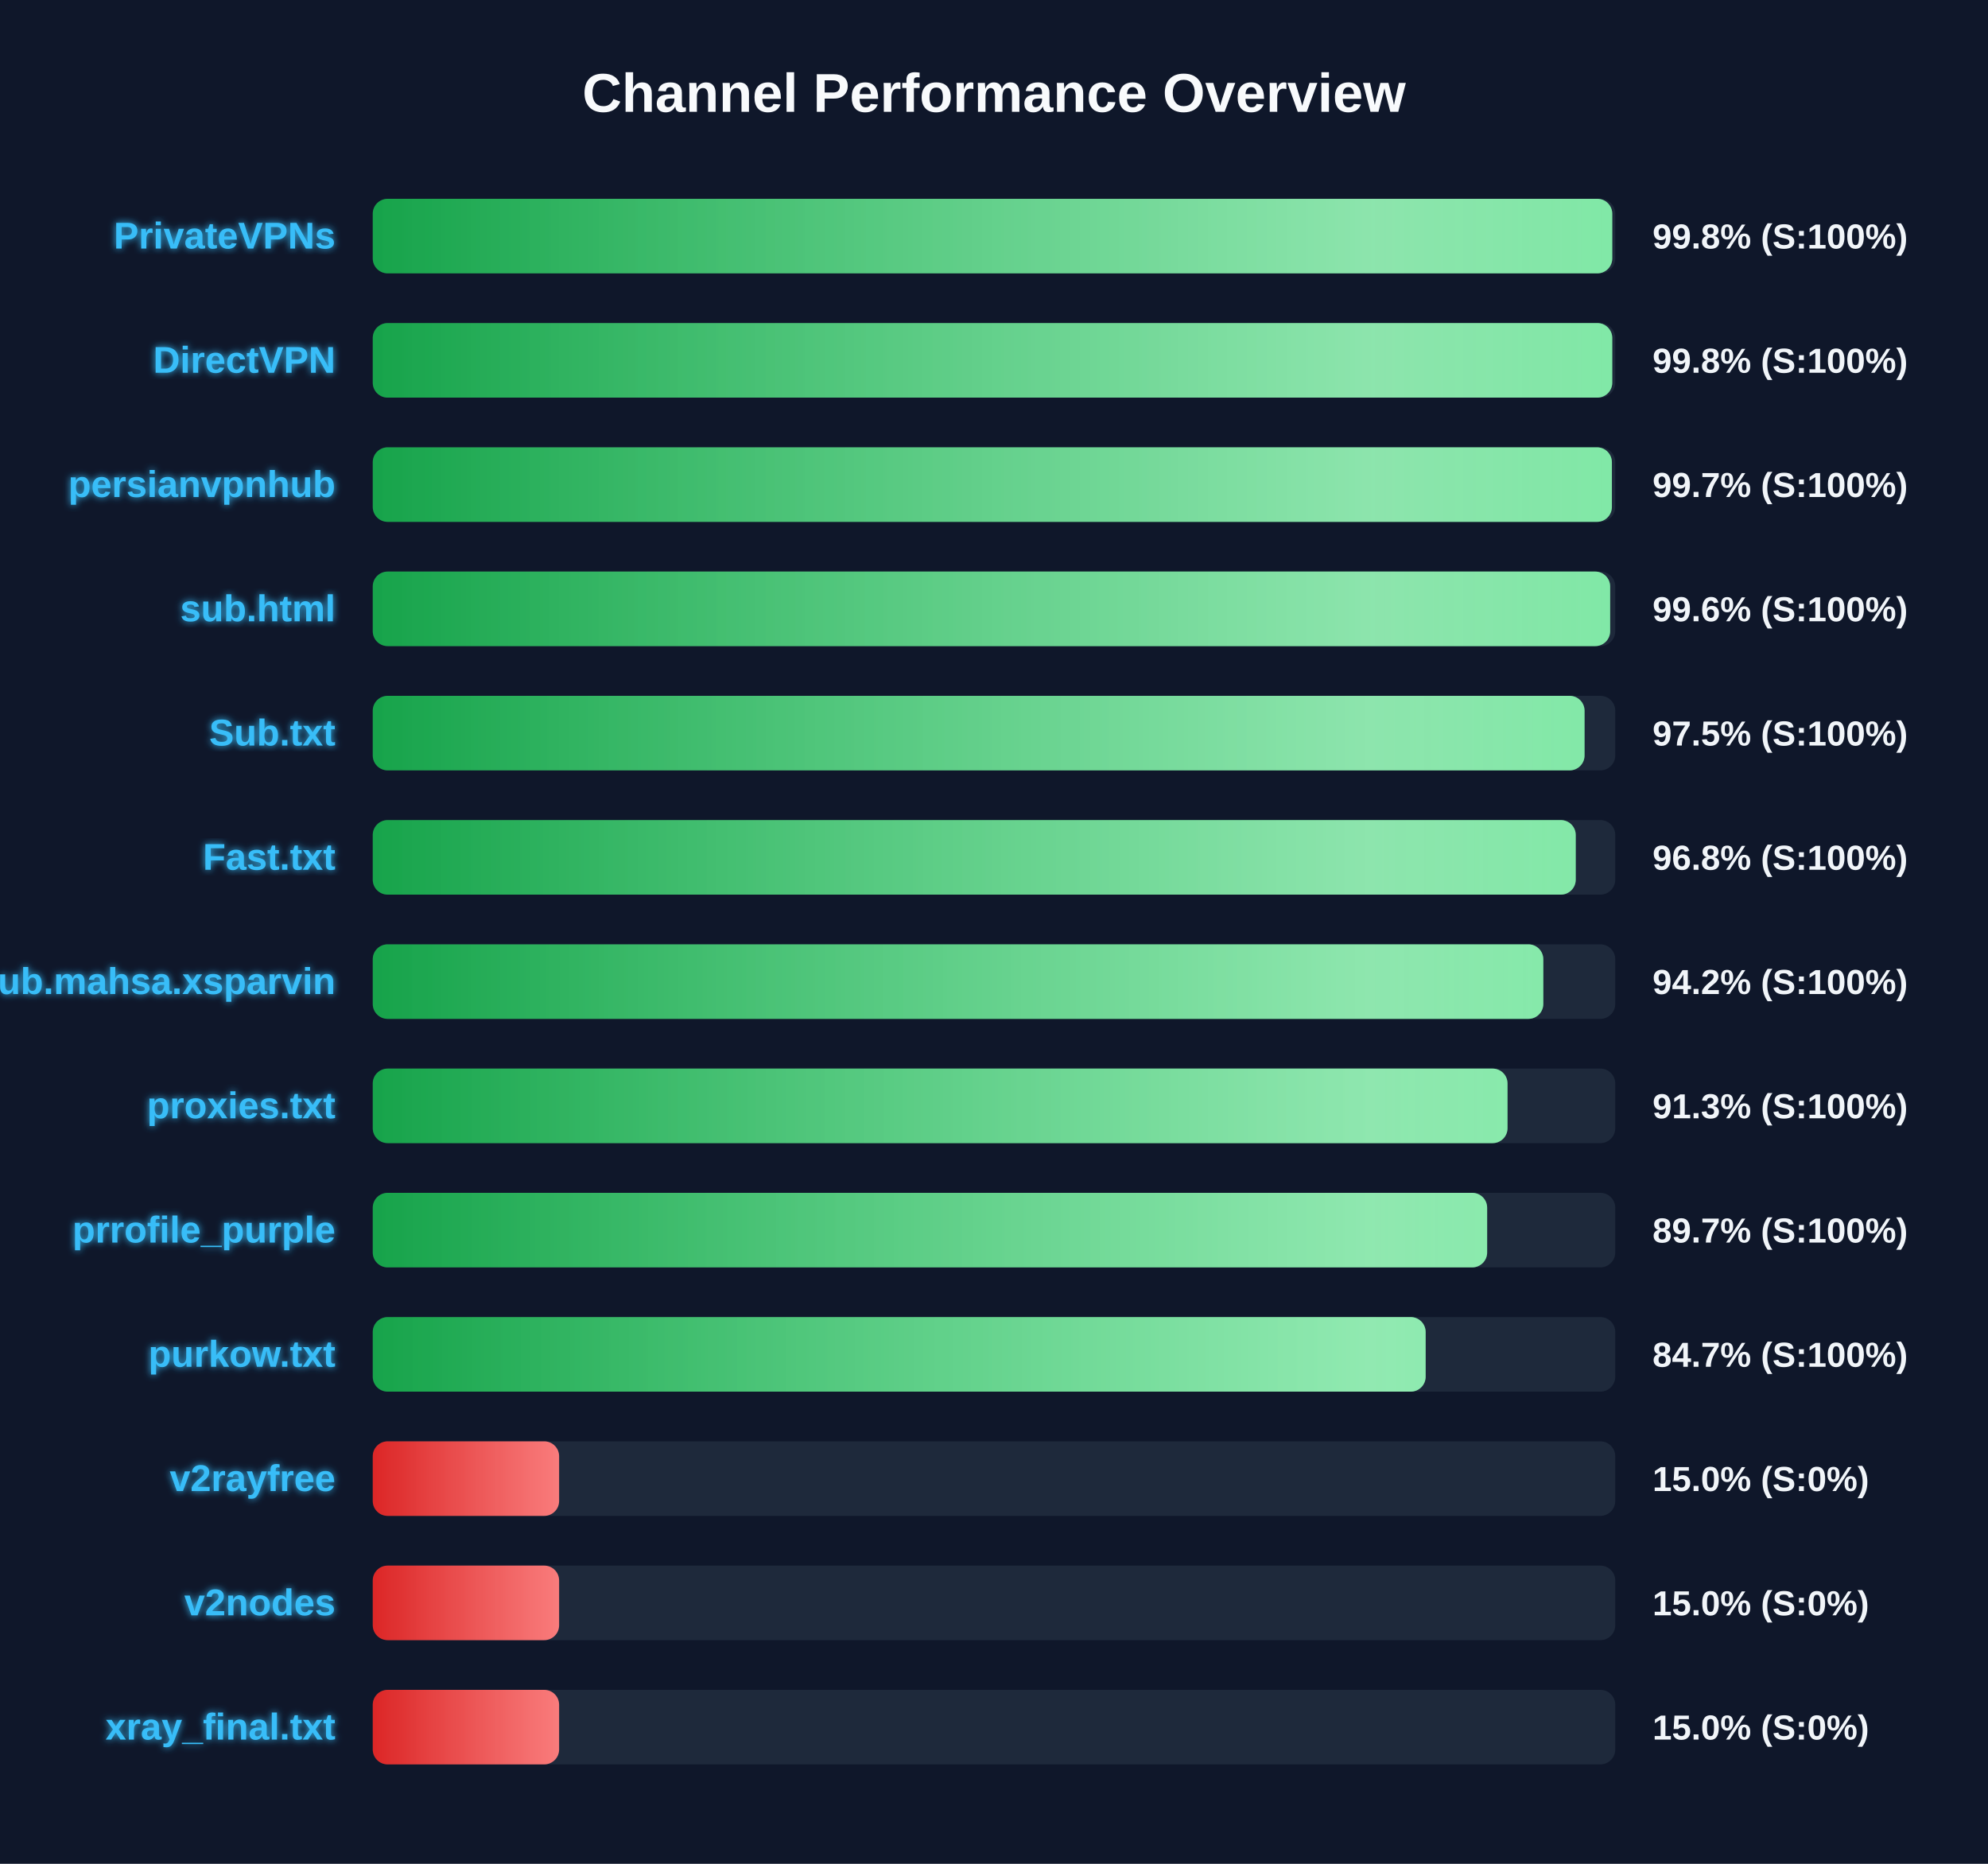
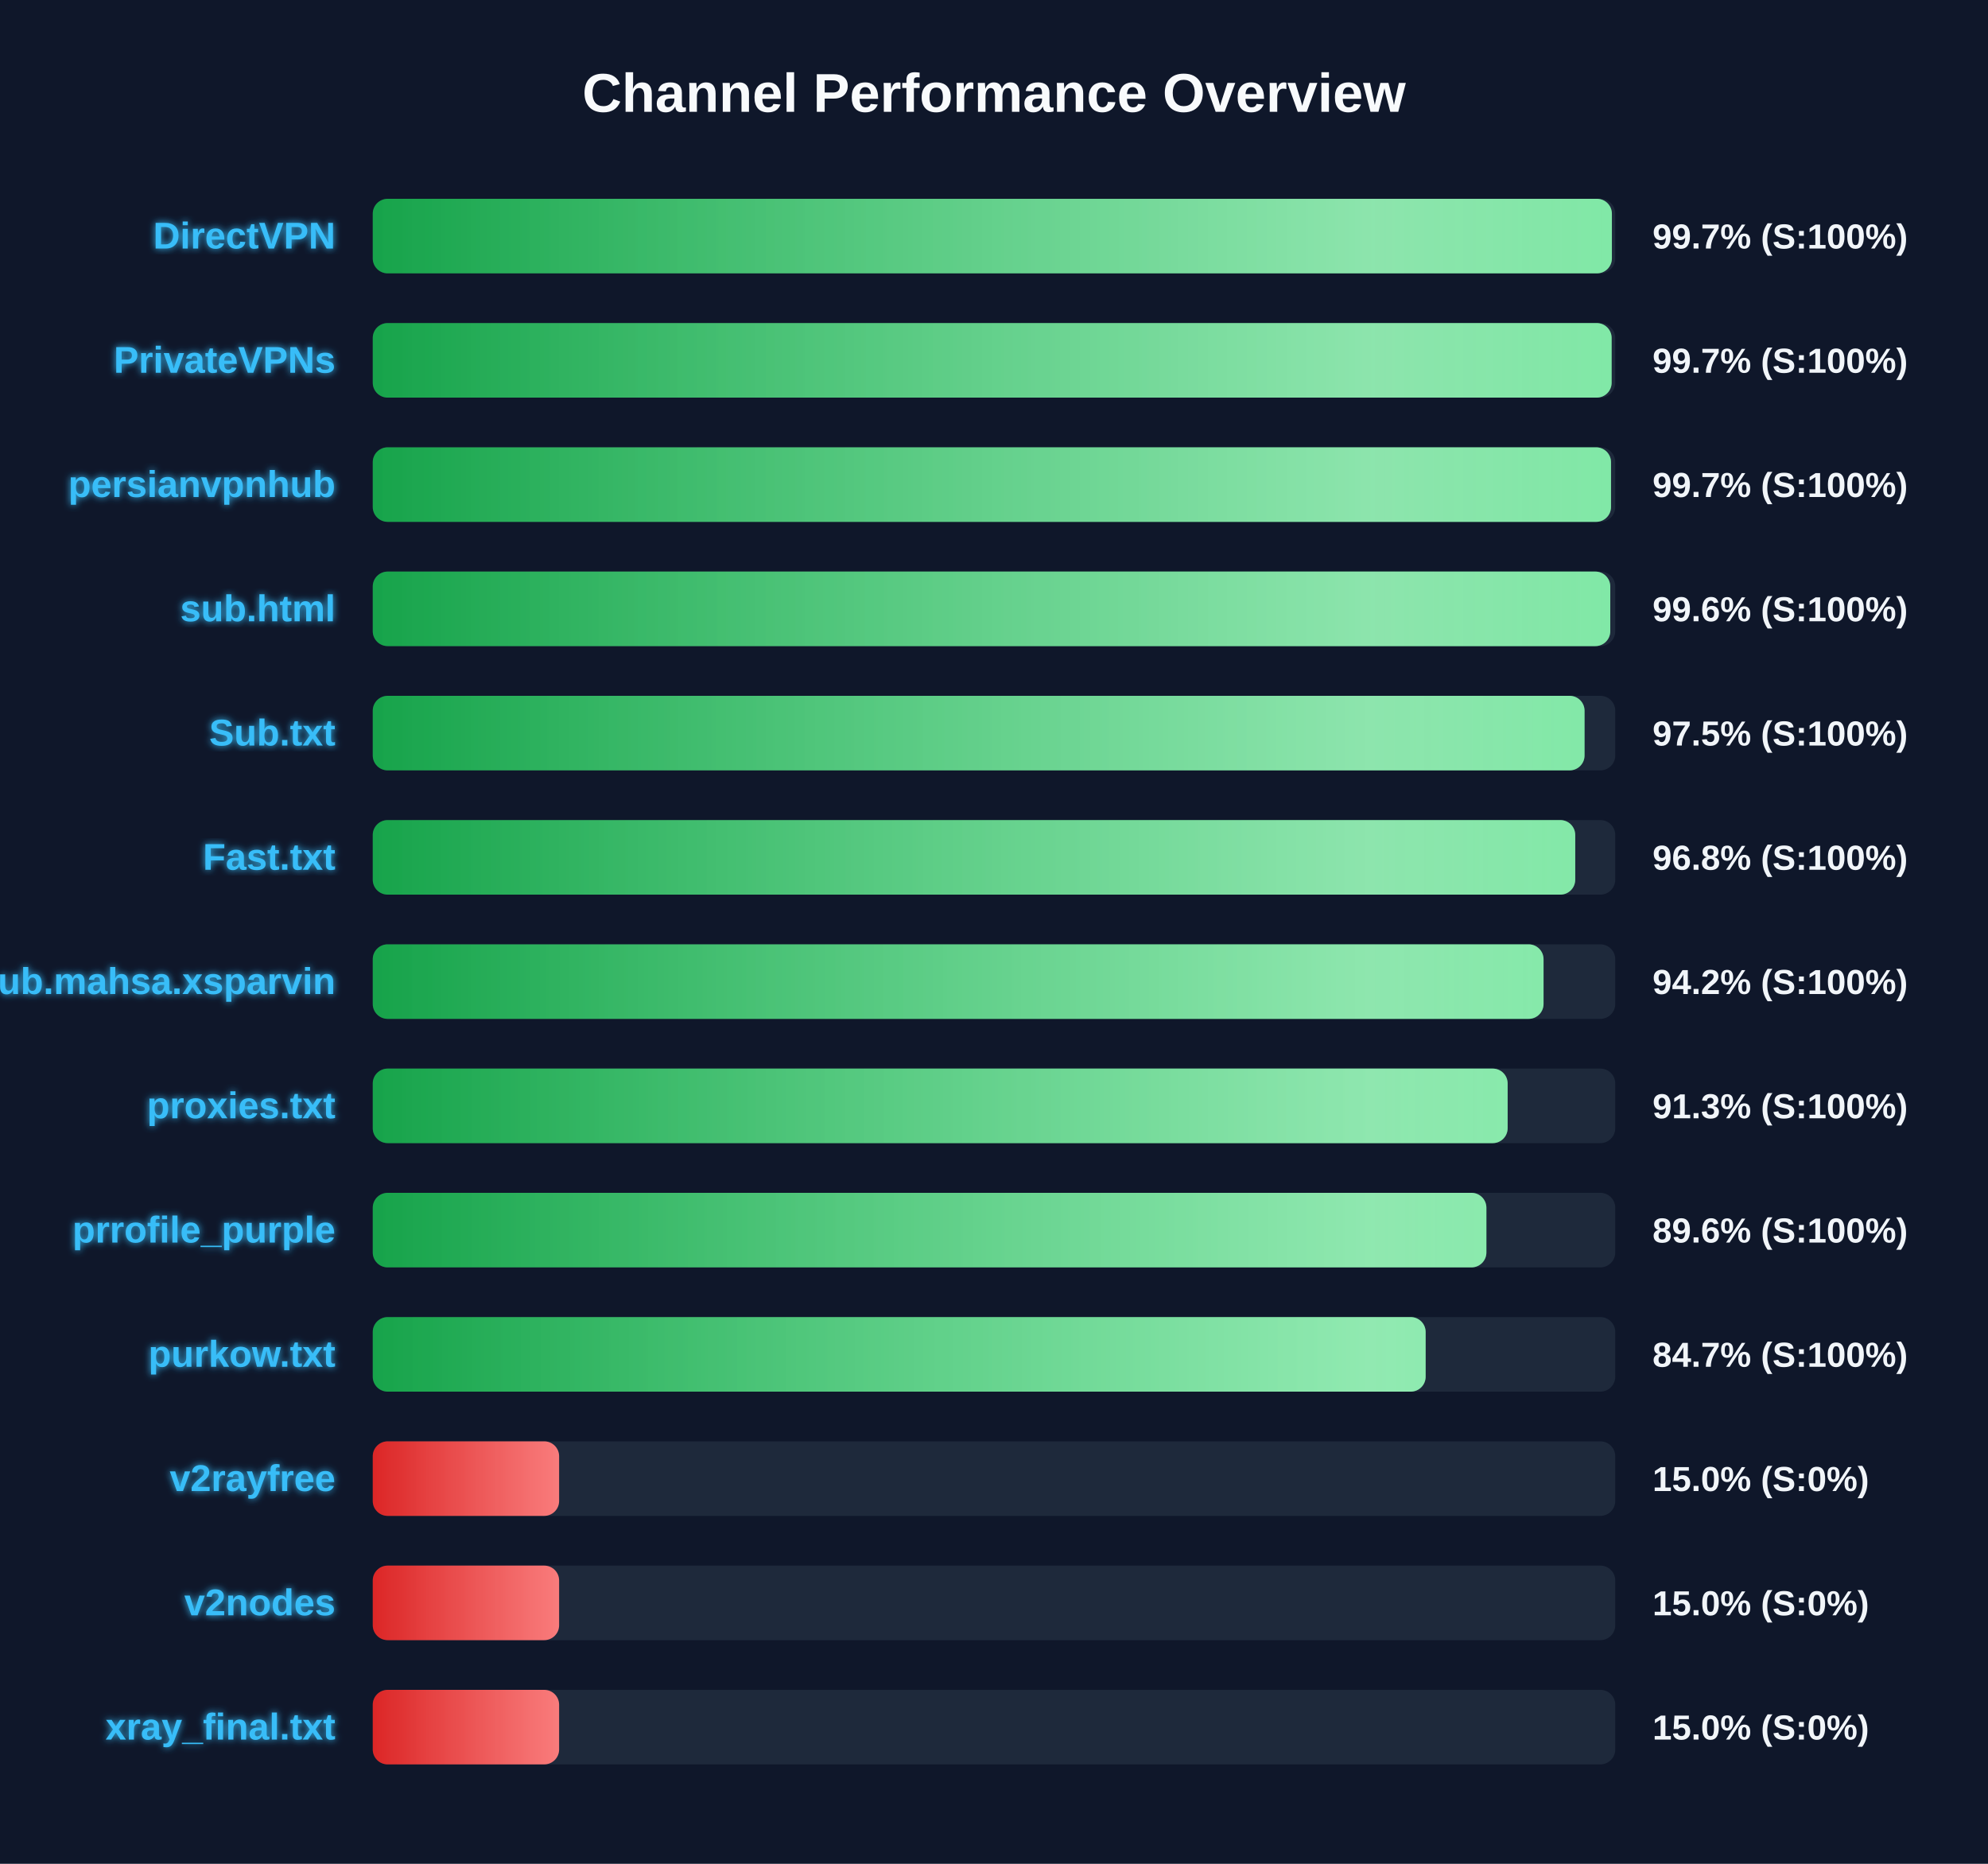
<svg xmlns="http://www.w3.org/2000/svg" width="800" height="750" version="1.1">
  <defs>
    <linearGradient id="grad-green" x1="0%" y1="0%" x2="100%" y2="0%">
      <stop offset="0%" stop-color="#16a34a" />
      <stop offset="100%" stop-color="#4ade80" />
    </linearGradient>
    <linearGradient id="grad-yellow" x1="0%" y1="0%" x2="100%" y2="0%">
      <stop offset="0%" stop-color="#ca8a04" />
      <stop offset="100%" stop-color="#fde047" />
    </linearGradient>
    <linearGradient id="grad-red" x1="0%" y1="0%" x2="100%" y2="0%">
      <stop offset="0%" stop-color="#dc2626" />
      <stop offset="100%" stop-color="#f87171" />
    </linearGradient>
    <linearGradient id="shimmer" x1="0%" y1="0%" x2="100%" y2="0%">
      <stop offset="0%" stop-color="rgba(255,255,255,0)" />
      <stop offset="50%" stop-color="rgba(255,255,255,0.4)" />
      <stop offset="100%" stop-color="rgba(255,255,255,0)" />
    </linearGradient>
    <filter id="glow" x="-20%" y="-20%" width="140%" height="140%">
      <feGaussianBlur stdDeviation="1.5" result="blur" />
      <feComposite in="SourceGraphic" in2="blur" operator="over" />
    </filter>
  </defs>
  <style>
        .bg-rect { fill: #0f172a; }
        .title { font: bold 22px 'Segoe UI', Arial, sans-serif; fill: #f8fafc; }
        .row { font: bold 15px 'Segoe UI', Arial, sans-serif; fill: #38bdf8; filter: url(#glow); }
        .score { font: bold 14px 'Segoe UI', Arial, sans-serif; fill: #f1f5f9; }
        @keyframes shimmer-anim {
            0% { transform: translateX(-100%); }
            100% { transform: translateX(200%); }
        }
        .shimmer-rect {
            animation: shimmer-anim 2.5s infinite linear;
        }
    </style>
  <rect width="100%" height="100%" class="bg-rect" />
  <text x="400" y="45" text-anchor="middle" class="title">Channel Performance Overview</text>
  <rect x="150" y="80" width="500" height="30" fill="#1e293b" rx="6" />
  <clipPath id="clip-0">
-     <rect x="150" y="80" width="498.8" height="30" rx="6" />
+     <rect x="150" y="80" width="498.65" height="30" rx="6" />
  </clipPath>
-   <rect x="150" y="80" width="498.8" height="30" fill="url(#grad-green)" rx="6" />
+   <rect x="150" y="80" width="498.65" height="30" fill="url(#grad-green)" rx="6" />
  <g clip-path="url(#clip-0)">
    <rect x="150" y="80" width="100%" height="30" fill="url(#shimmer)" class="shimmer-rect" />
  </g>
-   <text x="135" y="100" text-anchor="end" class="row">PrivateVPNs</text>
-   <text x="665" y="100" text-anchor="start" class="score">99.8% (S:100%)</text>
+   <text x="135" y="100" text-anchor="end" class="row">DirectVPN</text>
+   <text x="665" y="100" text-anchor="start" class="score">99.7% (S:100%)</text>
  <rect x="150" y="130" width="500" height="30" fill="#1e293b" rx="6" />
  <clipPath id="clip-1">
-     <rect x="150" y="130" width="498.8" height="30" rx="6" />
+     <rect x="150" y="130" width="498.55" height="30" rx="6" />
  </clipPath>
-   <rect x="150" y="130" width="498.8" height="30" fill="url(#grad-green)" rx="6" />
+   <rect x="150" y="130" width="498.55" height="30" fill="url(#grad-green)" rx="6" />
  <g clip-path="url(#clip-1)">
    <rect x="150" y="130" width="100%" height="30" fill="url(#shimmer)" class="shimmer-rect" />
  </g>
-   <text x="135" y="150" text-anchor="end" class="row">DirectVPN</text>
-   <text x="665" y="150" text-anchor="start" class="score">99.8% (S:100%)</text>
+   <text x="135" y="150" text-anchor="end" class="row">PrivateVPNs</text>
+   <text x="665" y="150" text-anchor="start" class="score">99.7% (S:100%)</text>
  <rect x="150" y="180" width="500" height="30" fill="#1e293b" rx="6" />
  <clipPath id="clip-2">
-     <rect x="150" y="180" width="498.65" height="30" rx="6" />
+     <rect x="150" y="180" width="498.3" height="30" rx="6" />
  </clipPath>
-   <rect x="150" y="180" width="498.65" height="30" fill="url(#grad-green)" rx="6" />
+   <rect x="150" y="180" width="498.3" height="30" fill="url(#grad-green)" rx="6" />
  <g clip-path="url(#clip-2)">
    <rect x="150" y="180" width="100%" height="30" fill="url(#shimmer)" class="shimmer-rect" />
  </g>
  <text x="135" y="200" text-anchor="end" class="row">persianvpnhub</text>
  <text x="665" y="200" text-anchor="start" class="score">99.7% (S:100%)</text>
  <rect x="150" y="230" width="500" height="30" fill="#1e293b" rx="6" />
  <clipPath id="clip-3">
-     <rect x="150" y="230" width="497.95" height="30" rx="6" />
+     <rect x="150" y="230" width="498.0" height="30" rx="6" />
  </clipPath>
-   <rect x="150" y="230" width="497.95" height="30" fill="url(#grad-green)" rx="6" />
+   <rect x="150" y="230" width="498.0" height="30" fill="url(#grad-green)" rx="6" />
  <g clip-path="url(#clip-3)">
    <rect x="150" y="230" width="100%" height="30" fill="url(#shimmer)" class="shimmer-rect" />
  </g>
  <text x="135" y="250" text-anchor="end" class="row">sub.html</text>
  <text x="665" y="250" text-anchor="start" class="score">99.6% (S:100%)</text>
  <rect x="150" y="280" width="500" height="30" fill="#1e293b" rx="6" />
  <clipPath id="clip-4">
    <rect x="150" y="280" width="487.65" height="30" rx="6" />
  </clipPath>
  <rect x="150" y="280" width="487.65" height="30" fill="url(#grad-green)" rx="6" />
  <g clip-path="url(#clip-4)">
    <rect x="150" y="280" width="100%" height="30" fill="url(#shimmer)" class="shimmer-rect" />
  </g>
  <text x="135" y="300" text-anchor="end" class="row">Sub.txt</text>
  <text x="665" y="300" text-anchor="start" class="score">97.5% (S:100%)</text>
  <rect x="150" y="330" width="500" height="30" fill="#1e293b" rx="6" />
  <clipPath id="clip-5">
-     <rect x="150" y="330" width="484.1" height="30" rx="6" />
+     <rect x="150" y="330" width="483.9" height="30" rx="6" />
  </clipPath>
-   <rect x="150" y="330" width="484.1" height="30" fill="url(#grad-green)" rx="6" />
+   <rect x="150" y="330" width="483.9" height="30" fill="url(#grad-green)" rx="6" />
  <g clip-path="url(#clip-5)">
    <rect x="150" y="330" width="100%" height="30" fill="url(#shimmer)" class="shimmer-rect" />
  </g>
  <text x="135" y="350" text-anchor="end" class="row">Fast.txt</text>
  <text x="665" y="350" text-anchor="start" class="score">96.8% (S:100%)</text>
  <rect x="150" y="380" width="500" height="30" fill="#1e293b" rx="6" />
  <clipPath id="clip-6">
-     <rect x="150" y="380" width="471.05" height="30" rx="6" />
+     <rect x="150" y="380" width="471.15" height="30" rx="6" />
  </clipPath>
-   <rect x="150" y="380" width="471.05" height="30" fill="url(#grad-green)" rx="6" />
+   <rect x="150" y="380" width="471.15" height="30" fill="url(#grad-green)" rx="6" />
  <g clip-path="url(#clip-6)">
    <rect x="150" y="380" width="100%" height="30" fill="url(#shimmer)" class="shimmer-rect" />
  </g>
  <text x="135" y="400" text-anchor="end" class="row">Sub.mahsa.xsparvin</text>
  <text x="665" y="400" text-anchor="start" class="score">94.2% (S:100%)</text>
  <rect x="150" y="430" width="500" height="30" fill="#1e293b" rx="6" />
  <clipPath id="clip-7">
-     <rect x="150" y="430" width="456.65" height="30" rx="6" />
+     <rect x="150" y="430" width="456.7" height="30" rx="6" />
  </clipPath>
-   <rect x="150" y="430" width="456.65" height="30" fill="url(#grad-green)" rx="6" />
+   <rect x="150" y="430" width="456.7" height="30" fill="url(#grad-green)" rx="6" />
  <g clip-path="url(#clip-7)">
    <rect x="150" y="430" width="100%" height="30" fill="url(#shimmer)" class="shimmer-rect" />
  </g>
  <text x="135" y="450" text-anchor="end" class="row">proxies.txt</text>
  <text x="665" y="450" text-anchor="start" class="score">91.3% (S:100%)</text>
  <rect x="150" y="480" width="500" height="30" fill="#1e293b" rx="6" />
  <clipPath id="clip-8">
-     <rect x="150" y="480" width="448.45" height="30" rx="6" />
+     <rect x="150" y="480" width="448.15" height="30" rx="6" />
  </clipPath>
-   <rect x="150" y="480" width="448.45" height="30" fill="url(#grad-green)" rx="6" />
+   <rect x="150" y="480" width="448.15" height="30" fill="url(#grad-green)" rx="6" />
  <g clip-path="url(#clip-8)">
    <rect x="150" y="480" width="100%" height="30" fill="url(#shimmer)" class="shimmer-rect" />
  </g>
  <text x="135" y="500" text-anchor="end" class="row">prrofile_purple</text>
-   <text x="665" y="500" text-anchor="start" class="score">89.7% (S:100%)</text>
+   <text x="665" y="500" text-anchor="start" class="score">89.6% (S:100%)</text>
  <rect x="150" y="530" width="500" height="30" fill="#1e293b" rx="6" />
  <clipPath id="clip-9">
    <rect x="150" y="530" width="423.7" height="30" rx="6" />
  </clipPath>
  <rect x="150" y="530" width="423.7" height="30" fill="url(#grad-green)" rx="6" />
  <g clip-path="url(#clip-9)">
    <rect x="150" y="530" width="100%" height="30" fill="url(#shimmer)" class="shimmer-rect" />
  </g>
  <text x="135" y="550" text-anchor="end" class="row">purkow.txt</text>
  <text x="665" y="550" text-anchor="start" class="score">84.7% (S:100%)</text>
  <rect x="150" y="580" width="500" height="30" fill="#1e293b" rx="6" />
  <clipPath id="clip-10">
    <rect x="150" y="580" width="75.0" height="30" rx="6" />
  </clipPath>
  <rect x="150" y="580" width="75.0" height="30" fill="url(#grad-red)" rx="6" />
  <g clip-path="url(#clip-10)">
    <rect x="150" y="580" width="100%" height="30" fill="url(#shimmer)" class="shimmer-rect" />
  </g>
  <text x="135" y="600" text-anchor="end" class="row">v2rayfree</text>
  <text x="665" y="600" text-anchor="start" class="score">15.0% (S:0%)</text>
  <rect x="150" y="630" width="500" height="30" fill="#1e293b" rx="6" />
  <clipPath id="clip-11">
    <rect x="150" y="630" width="75.0" height="30" rx="6" />
  </clipPath>
  <rect x="150" y="630" width="75.0" height="30" fill="url(#grad-red)" rx="6" />
  <g clip-path="url(#clip-11)">
    <rect x="150" y="630" width="100%" height="30" fill="url(#shimmer)" class="shimmer-rect" />
  </g>
  <text x="135" y="650" text-anchor="end" class="row">v2nodes</text>
  <text x="665" y="650" text-anchor="start" class="score">15.0% (S:0%)</text>
  <rect x="150" y="680" width="500" height="30" fill="#1e293b" rx="6" />
  <clipPath id="clip-12">
    <rect x="150" y="680" width="75.0" height="30" rx="6" />
  </clipPath>
  <rect x="150" y="680" width="75.0" height="30" fill="url(#grad-red)" rx="6" />
  <g clip-path="url(#clip-12)">
    <rect x="150" y="680" width="100%" height="30" fill="url(#shimmer)" class="shimmer-rect" />
  </g>
  <text x="135" y="700" text-anchor="end" class="row">xray_final.txt</text>
  <text x="665" y="700" text-anchor="start" class="score">15.0% (S:0%)</text>
</svg>
